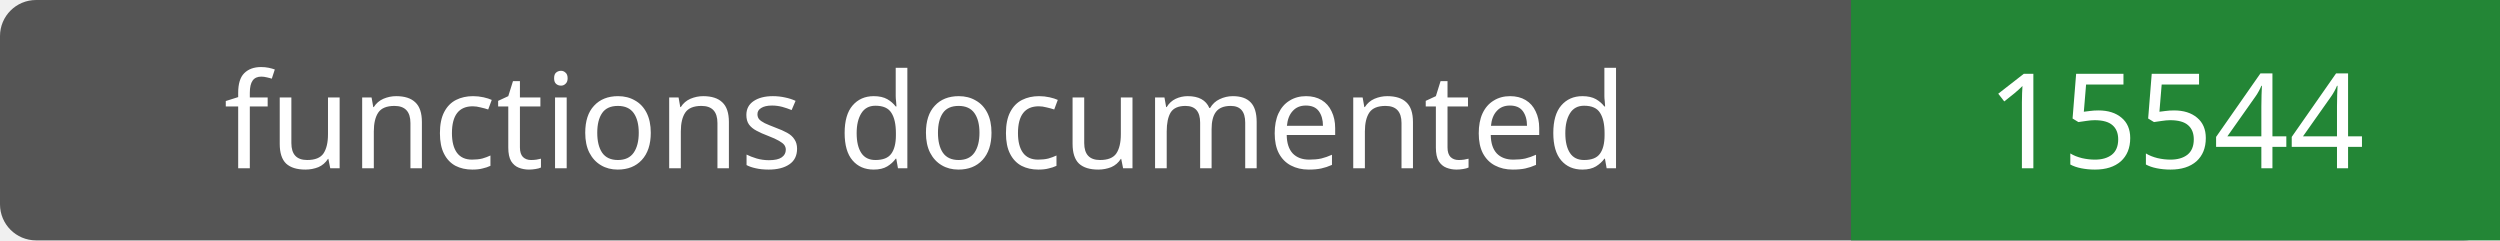
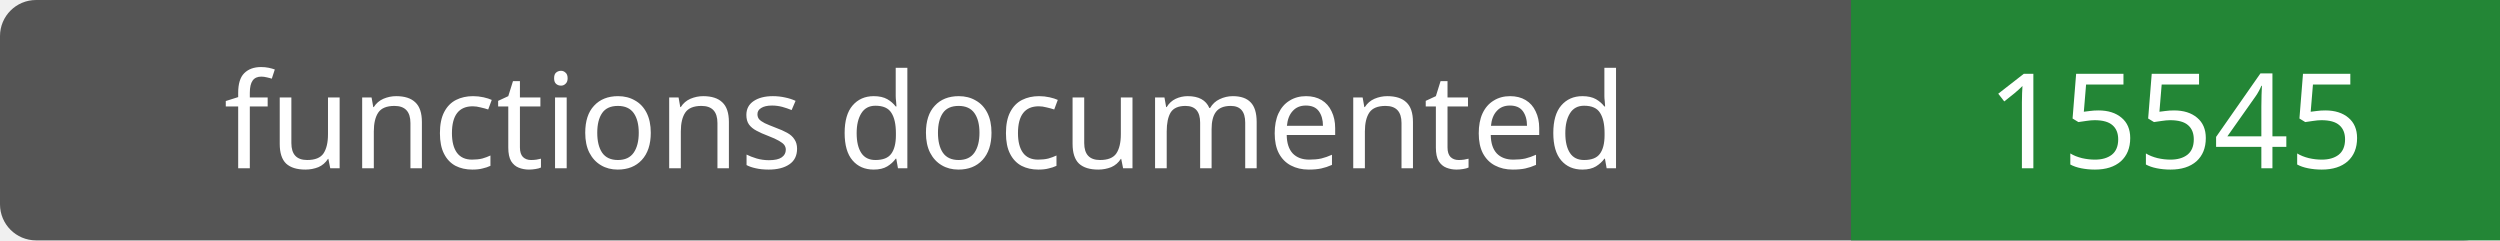
- <svg xmlns="http://www.w3.org/2000/svg" width="208" height="20" role="img" aria-label="functions documented: 15544">
+ <svg xmlns="http://www.w3.org/2000/svg" width="208" height="20" role="img" aria-label="functions documented: 15545">
  <rect width="208" height="20" rx="3" fill="#555" />
  <path fill="#238636" d="M154 0h54v20H154z" />
  <g fill="#fff" text-anchor="middle" font-family="Verdana,sans-serif" font-size="11">
    <text x="77.0" y="14">functions documented</text>
-     <text x="181.0" y="14">15544</text>
+     <text x="181.0" y="14">15545</text>
  </g>
</svg>
